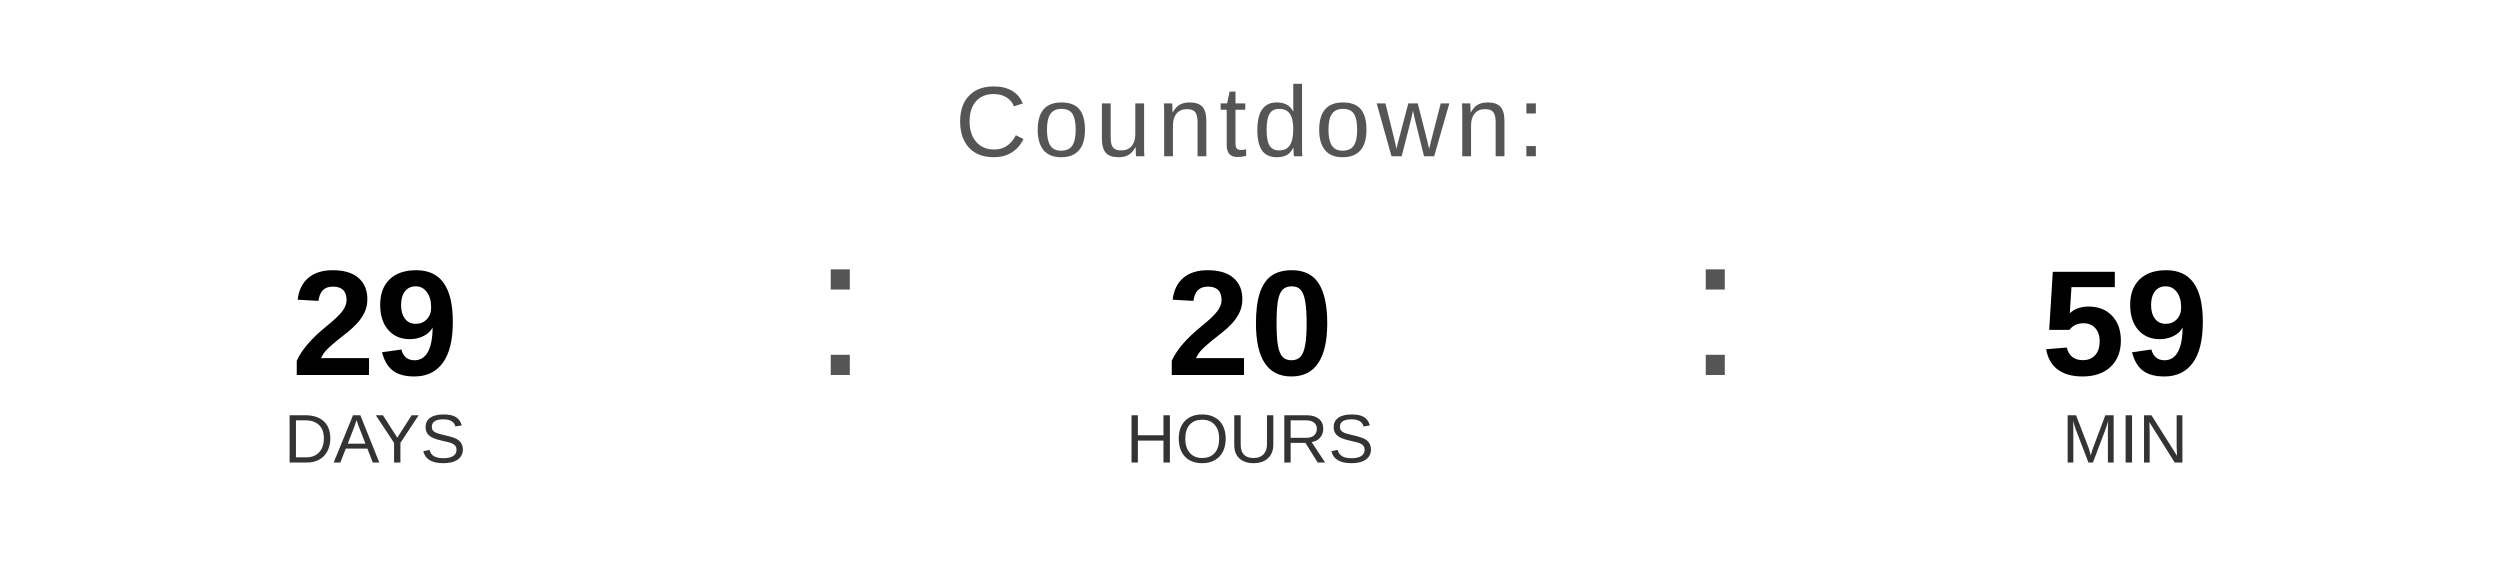
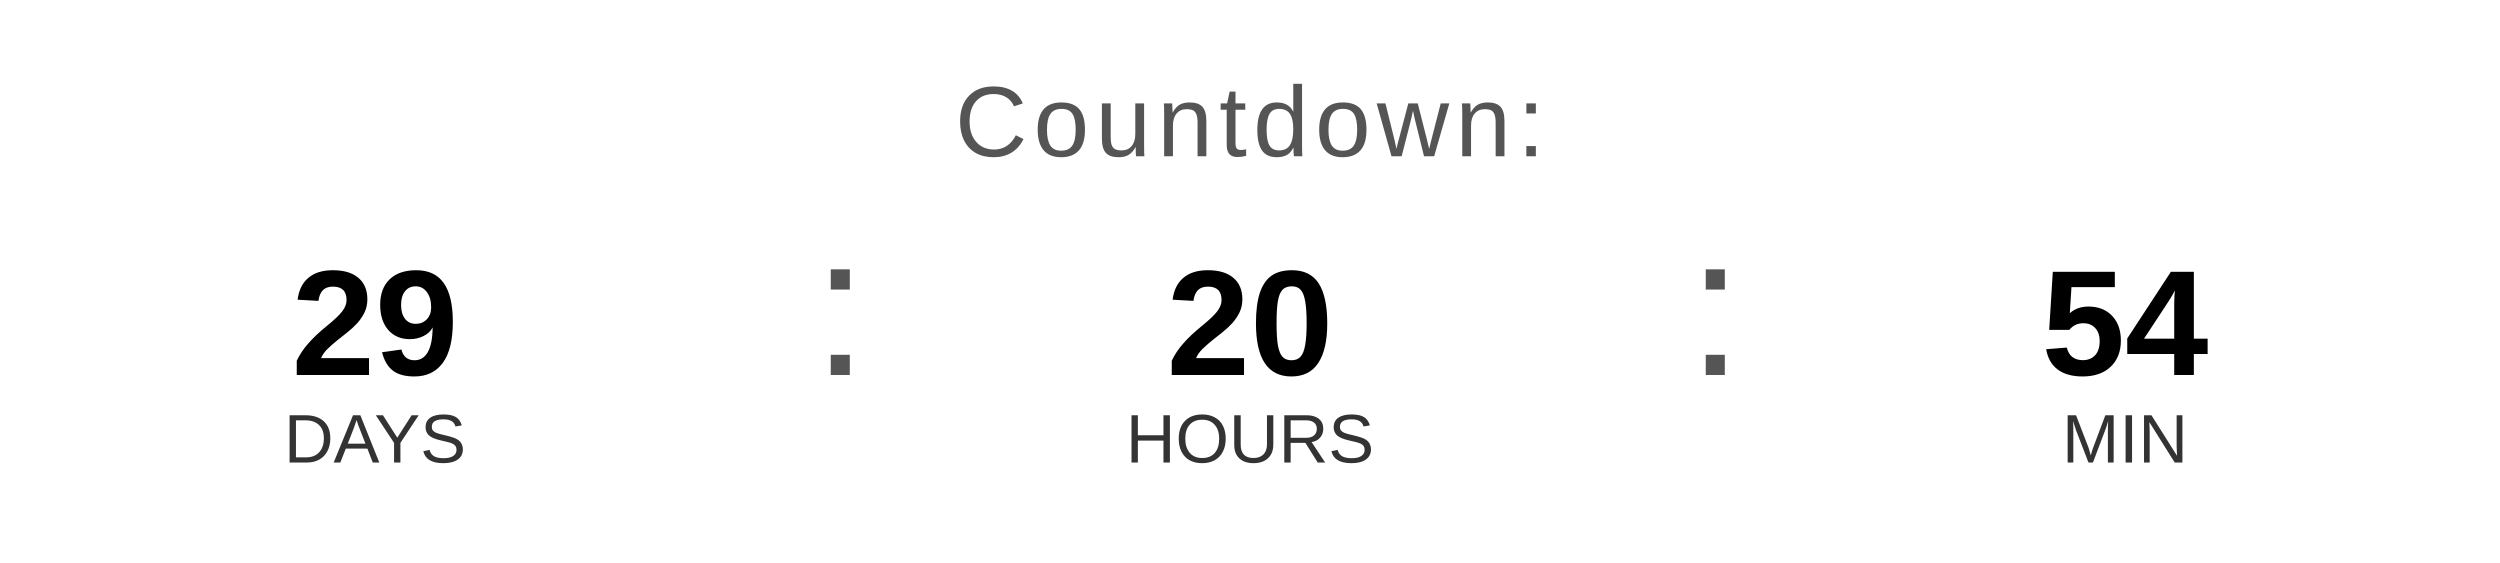
<svg xmlns="http://www.w3.org/2000/svg" width="400" height="90" viewBox="0 0 400 90">
  <text x="200" y="25" font-family="Arial, Helvetica, sans-serif" font-size="16" fill="#555555" text-anchor="middle" letter-spacing="1">
    Countdown:
  </text>
  <text x="60" y="60" font-family="Arial, Helvetica, sans-serif" font-size="24" font-weight="bold" fill="#000000" text-anchor="middle">29</text>
  <text x="60" y="74" font-family="Arial, Helvetica, sans-serif" font-size="11" fill="#333333" text-anchor="middle">DAYS</text>
  <text x="130" y="60" font-family="Arial, sans-serif" font-size="32" fill="#555555">:</text>
  <text x="200" y="60" font-family="Arial, Helvetica, sans-serif" font-size="24" font-weight="bold" fill="#000000" text-anchor="middle">20</text>
  <text x="200" y="74" font-family="Arial, Helvetica, sans-serif" font-size="11" fill="#333333" text-anchor="middle">HOURS</text>
  <text x="270" y="60" font-family="Arial, sans-serif" font-size="32" fill="#555555">:</text>
-   <text x="340" y="60" font-family="Arial, Helvetica, sans-serif" font-size="24" font-weight="bold" fill="#000000" text-anchor="middle">59</text>
+   <text x="340" y="60" font-family="Arial, Helvetica, sans-serif" font-size="24" font-weight="bold" fill="#000000" text-anchor="middle">54</text>
  <text x="340" y="74" font-family="Arial, Helvetica, sans-serif" font-size="11" fill="#333333" text-anchor="middle">MIN</text>
</svg>
